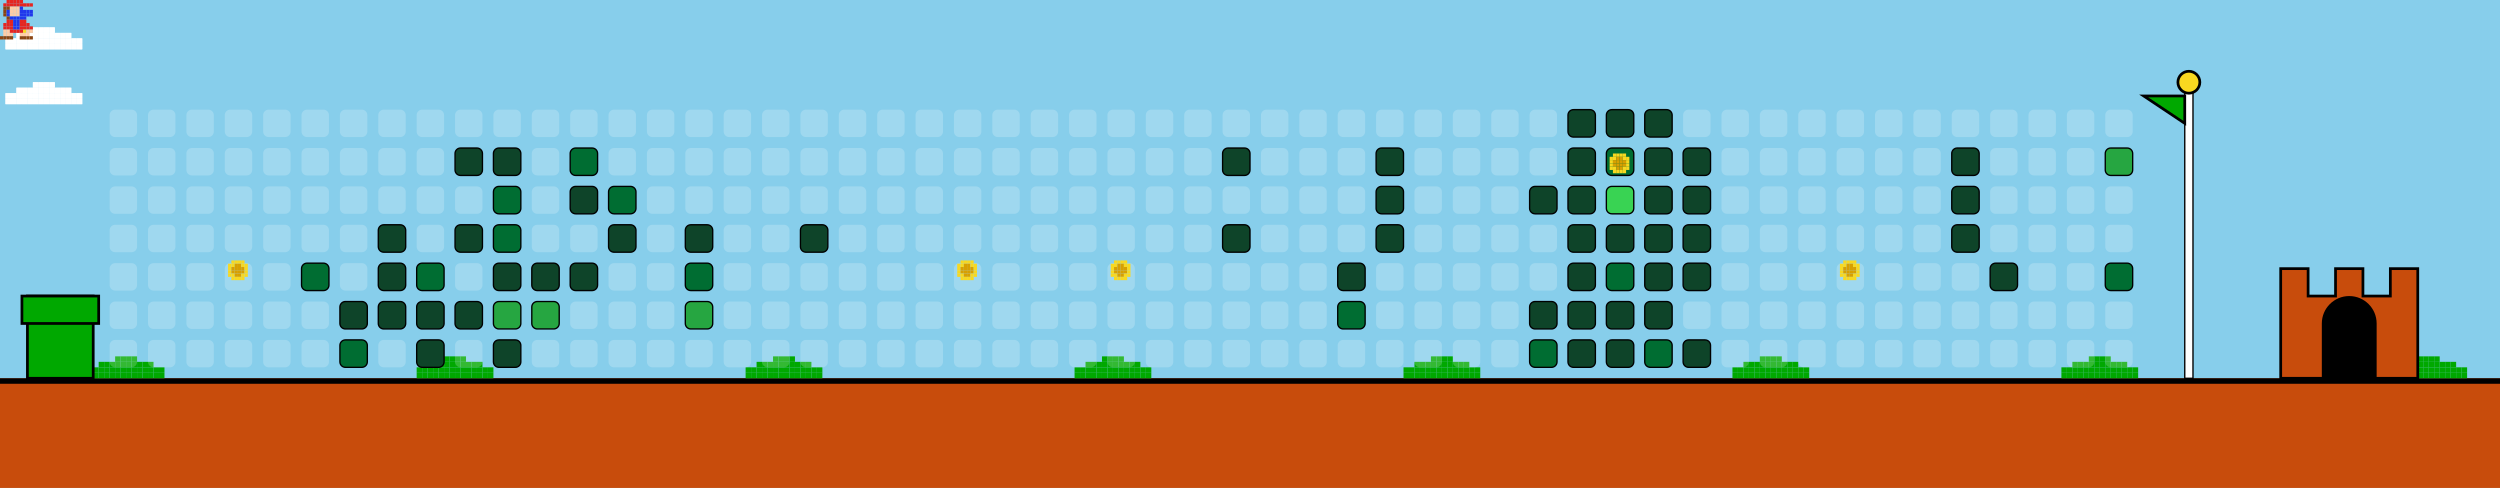
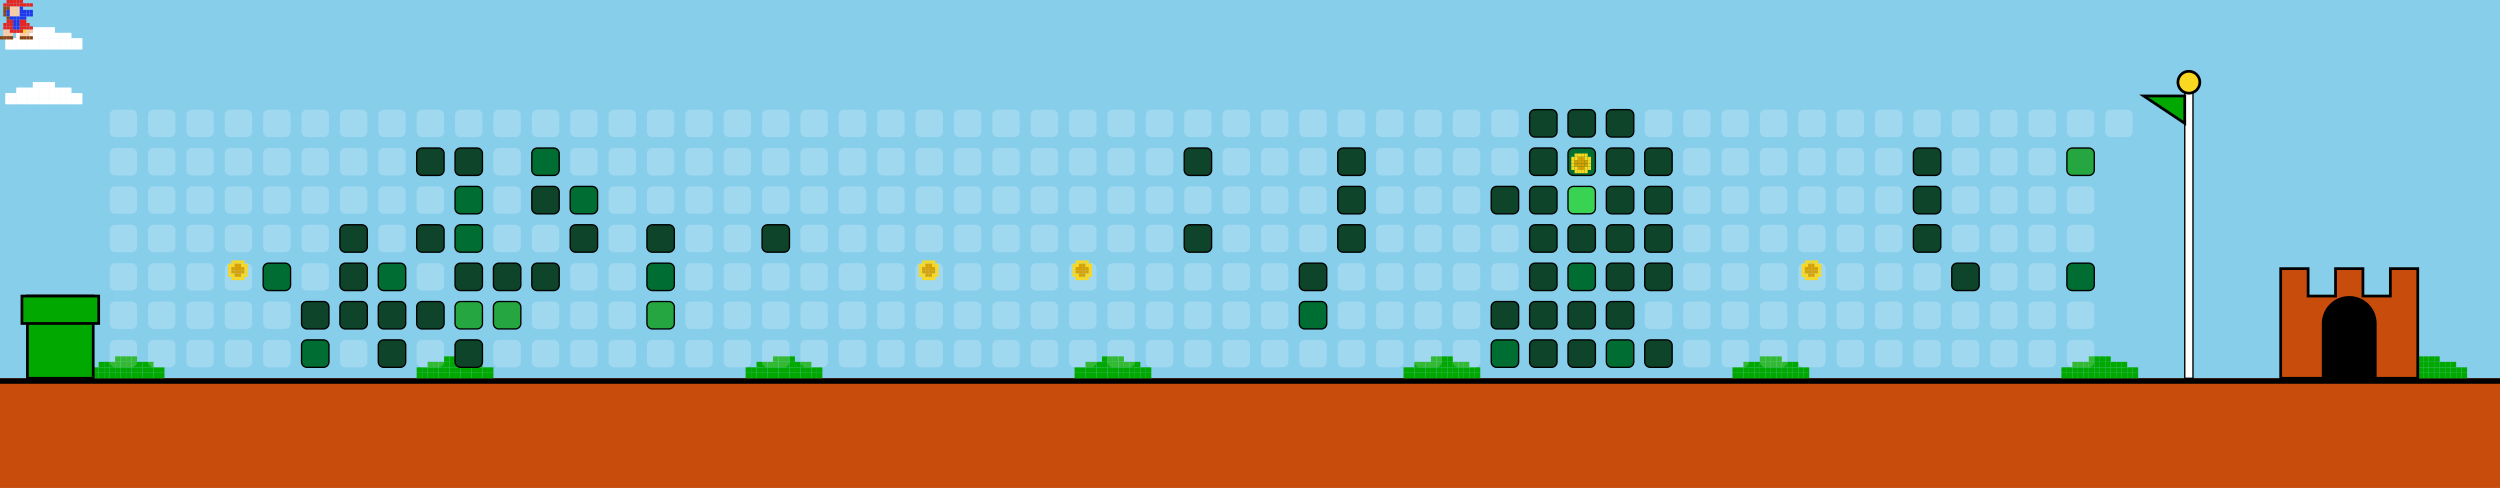
<svg xmlns="http://www.w3.org/2000/svg" width="912" height="178" viewBox="0 0 912 178">
  <style>
    .bg { fill: #87CEEB; }
    .empty { fill: rgba(255,255,255,0.2); rx: 2; ry: 2; }
    .lvl1 { fill: #0e4429; rx: 2; ry: 2; stroke: #000; stroke-width: 0.5; }
    .lvl2 { fill: #006d32; rx: 2; ry: 2; stroke: #000; stroke-width: 0.5; }
    .lvl3 { fill: #26a641; rx: 2; ry: 2; stroke: #000; stroke-width: 0.5; }
    .lvl4 { fill: #39d353; rx: 2; ry: 2; stroke: #000; stroke-width: 0.5; }
    .ground { fill: #c84c0c; }
    .ground-top { fill: #000000; }
  </style>
  <defs>
    <g id="mario">
      <rect x="2.4" y="0.0" width="1.2" height="1.2" fill="#e52521" />
      <rect x="3.6" y="0.0" width="1.2" height="1.2" fill="#e52521" />
      <rect x="4.8" y="0.0" width="1.2" height="1.2" fill="#e52521" />
      <rect x="6.0" y="0.0" width="1.2" height="1.2" fill="#e52521" />
      <rect x="7.2" y="0.0" width="1.2" height="1.2" fill="#e52521" />
      <rect x="1.2" y="1.2" width="1.2" height="1.2" fill="#e52521" />
      <rect x="2.4" y="1.2" width="1.2" height="1.2" fill="#e52521" />
      <rect x="3.6" y="1.2" width="1.2" height="1.2" fill="#e52521" />
      <rect x="4.8" y="1.2" width="1.2" height="1.2" fill="#e52521" />
      <rect x="6.0" y="1.2" width="1.2" height="1.2" fill="#e52521" />
      <rect x="7.2" y="1.2" width="1.2" height="1.2" fill="#e52521" />
      <rect x="8.4" y="1.2" width="1.2" height="1.2" fill="#e52521" />
      <rect x="9.6" y="1.2" width="1.2" height="1.2" fill="#e52521" />
      <rect x="10.8" y="1.2" width="1.2" height="1.2" fill="#e52521" />
      <rect x="1.2" y="2.4" width="1.2" height="1.2" fill="#8B4513" />
      <rect x="2.4" y="2.4" width="1.2" height="1.2" fill="#8B4513" />
      <rect x="3.6" y="2.4" width="1.2" height="1.2" fill="#ffcca6" />
      <rect x="4.8" y="2.4" width="1.2" height="1.2" fill="#ffcca6" />
      <rect x="6.0" y="2.4" width="1.2" height="1.2" fill="#ffcca6" />
      <rect x="7.2" y="2.4" width="1.2" height="1.2" fill="#2038ec" />
      <rect x="1.2" y="3.6" width="1.2" height="1.2" fill="#8B4513" />
      <rect x="2.4" y="3.6" width="1.2" height="1.2" fill="#2038ec" />
      <rect x="3.6" y="3.6" width="1.2" height="1.2" fill="#ffcca6" />
      <rect x="4.8" y="3.6" width="1.2" height="1.2" fill="#ffcca6" />
      <rect x="6.0" y="3.6" width="1.2" height="1.2" fill="#ffcca6" />
      <rect x="7.2" y="3.6" width="1.2" height="1.2" fill="#2038ec" />
      <rect x="8.4" y="3.6" width="1.2" height="1.2" fill="#2038ec" />
      <rect x="9.6" y="3.6" width="1.2" height="1.2" fill="#2038ec" />
      <rect x="10.8" y="3.6" width="1.2" height="1.2" fill="#2038ec" />
      <rect x="1.2" y="4.8" width="1.2" height="1.2" fill="#8B4513" />
      <rect x="2.4" y="4.8" width="1.2" height="1.2" fill="#2038ec" />
      <rect x="3.6" y="4.8" width="1.2" height="1.2" fill="#ffcca6" />
      <rect x="4.8" y="4.8" width="1.2" height="1.2" fill="#ffcca6" />
      <rect x="6.0" y="4.8" width="1.2" height="1.2" fill="#ffcca6" />
      <rect x="7.2" y="4.8" width="1.2" height="1.2" fill="#2038ec" />
      <rect x="8.4" y="4.8" width="1.2" height="1.2" fill="#2038ec" />
      <rect x="9.6" y="4.8" width="1.2" height="1.2" fill="#2038ec" />
      <rect x="10.8" y="4.8" width="1.2" height="1.2" fill="#2038ec" />
      <rect x="2.4" y="6.0" width="1.2" height="1.2" fill="#8B4513" />
      <rect x="3.6" y="6.0" width="1.2" height="1.2" fill="#2038ec" />
      <rect x="4.8" y="6.0" width="1.2" height="1.2" fill="#2038ec" />
      <rect x="6.0" y="6.0" width="1.2" height="1.2" fill="#2038ec" />
      <rect x="7.2" y="6.0" width="1.2" height="1.2" fill="#2038ec" />
      <rect x="8.4" y="6.0" width="1.2" height="1.2" fill="#2038ec" />
      <rect x="2.4" y="7.2" width="1.2" height="1.2" fill="#e52521" />
      <rect x="3.6" y="7.2" width="1.2" height="1.2" fill="#e52521" />
      <rect x="4.8" y="7.2" width="1.2" height="1.2" fill="#2038ec" />
      <rect x="6.0" y="7.2" width="1.2" height="1.2" fill="#2038ec" />
      <rect x="7.2" y="7.2" width="1.2" height="1.2" fill="#e52521" />
      <rect x="8.4" y="7.2" width="1.2" height="1.2" fill="#e52521" />
      <rect x="1.2" y="8.4" width="1.2" height="1.2" fill="#e52521" />
      <rect x="2.4" y="8.4" width="1.2" height="1.2" fill="#e52521" />
      <rect x="3.6" y="8.4" width="1.2" height="1.2" fill="#e52521" />
      <rect x="4.8" y="8.4" width="1.2" height="1.2" fill="#2038ec" />
      <rect x="6.0" y="8.4" width="1.2" height="1.2" fill="#2038ec" />
      <rect x="7.2" y="8.4" width="1.2" height="1.2" fill="#e52521" />
      <rect x="8.4" y="8.4" width="1.2" height="1.2" fill="#e52521" />
      <rect x="9.6" y="8.4" width="1.2" height="1.2" fill="#e52521" />
      <rect x="1.2" y="9.6" width="1.2" height="1.2" fill="#e52521" />
      <rect x="2.4" y="9.6" width="1.2" height="1.2" fill="#e52521" />
      <rect x="3.6" y="9.6" width="1.2" height="1.2" fill="#e52521" />
      <rect x="4.8" y="9.6" width="1.2" height="1.2" fill="#2038ec" />
      <rect x="6.0" y="9.6" width="1.2" height="1.2" fill="#2038ec" />
      <rect x="7.2" y="9.6" width="1.2" height="1.2" fill="#e52521" />
      <rect x="8.4" y="9.6" width="1.2" height="1.2" fill="#e52521" />
      <rect x="9.6" y="9.6" width="1.2" height="1.2" fill="#e52521" />
      <rect x="10.8" y="9.6" width="1.2" height="1.2" fill="#e52521" />
      <rect x="1.2" y="10.8" width="1.2" height="1.2" fill="#ffcca6" />
      <rect x="2.4" y="10.8" width="1.2" height="1.2" fill="#ffcca6" />
      <rect x="3.6" y="10.8" width="1.2" height="1.2" fill="#e52521" />
      <rect x="4.8" y="10.8" width="1.2" height="1.2" fill="#e52521" />
      <rect x="6.0" y="10.8" width="1.2" height="1.2" fill="#e52521" />
      <rect x="7.2" y="10.8" width="1.2" height="1.2" fill="#e52521" />
      <rect x="8.4" y="10.8" width="1.2" height="1.2" fill="#f8d820" />
      <rect x="9.6" y="10.8" width="1.2" height="1.2" fill="#ffcca6" />
      <rect x="10.8" y="10.8" width="1.2" height="1.2" fill="#ffcca6" />
      <rect x="1.2" y="12.0" width="1.2" height="1.2" fill="#ffcca6" />
      <rect x="2.4" y="12.0" width="1.2" height="1.2" fill="#ffcca6" />
      <rect x="3.6" y="12.0" width="1.2" height="1.2" fill="#ffcca6" />
      <rect x="7.2" y="12.0" width="1.2" height="1.2" fill="#ffcca6" />
      <rect x="8.4" y="12.0" width="1.2" height="1.2" fill="#ffcca6" />
      <rect x="9.6" y="12.0" width="1.2" height="1.2" fill="#ffcca6" />
      <rect x="0.0" y="13.2" width="1.2" height="1.2" fill="#8B4513" />
      <rect x="1.2" y="13.2" width="1.2" height="1.2" fill="#8B4513" />
      <rect x="2.4" y="13.2" width="1.2" height="1.2" fill="#8B4513" />
      <rect x="3.6" y="13.2" width="1.2" height="1.2" fill="#8B4513" />
      <rect x="7.2" y="13.2" width="1.2" height="1.2" fill="#8B4513" />
      <rect x="8.4" y="13.2" width="1.2" height="1.2" fill="#8B4513" />
      <rect x="9.6" y="13.2" width="1.2" height="1.2" fill="#8B4513" />
      <rect x="10.8" y="13.2" width="1.2" height="1.2" fill="#8B4513" />
    </g>
    <g id="cloud">
      <rect x="12.0" y="0.0" width="2.0" height="2.0" fill="#FFFFFF" />
      <rect x="14.0" y="0.0" width="2.0" height="2.0" fill="#FFFFFF" />
      <rect x="16.0" y="0.0" width="2.0" height="2.0" fill="#FFFFFF" />
      <rect x="18.0" y="0.0" width="2.0" height="2.0" fill="#FFFFFF" />
      <rect x="6.0" y="2.0" width="2.0" height="2.0" fill="#FFFFFF" />
      <rect x="8.0" y="2.0" width="2.0" height="2.0" fill="#FFFFFF" />
      <rect x="10.0" y="2.0" width="2.0" height="2.0" fill="#FFFFFF" />
      <rect x="12.0" y="2.0" width="2.0" height="2.0" fill="#FFFFFF" />
      <rect x="14.0" y="2.0" width="2.0" height="2.0" fill="#FFFFFF" />
      <rect x="16.0" y="2.0" width="2.0" height="2.0" fill="#FFFFFF" />
      <rect x="18.0" y="2.0" width="2.0" height="2.0" fill="#FFFFFF" />
      <rect x="20.0" y="2.0" width="2.0" height="2.0" fill="#FFFFFF" />
      <rect x="22.0" y="2.0" width="2.0" height="2.0" fill="#FFFFFF" />
      <rect x="24.0" y="2.0" width="2.0" height="2.0" fill="#FFFFFF" />
      <rect x="2.0" y="4.0" width="2.0" height="2.0" fill="#FFFFFF" />
      <rect x="4.0" y="4.0" width="2.0" height="2.0" fill="#FFFFFF" />
      <rect x="6.0" y="4.0" width="2.0" height="2.0" fill="#FFFFFF" />
      <rect x="8.0" y="4.0" width="2.0" height="2.0" fill="#FFFFFF" />
      <rect x="10.0" y="4.0" width="2.0" height="2.0" fill="#FFFFFF" />
      <rect x="12.0" y="4.0" width="2.0" height="2.0" fill="#FFFFFF" />
      <rect x="14.0" y="4.0" width="2.0" height="2.0" fill="#FFFFFF" />
      <rect x="16.0" y="4.0" width="2.0" height="2.0" fill="#FFFFFF" />
      <rect x="18.0" y="4.0" width="2.0" height="2.0" fill="#FFFFFF" />
      <rect x="20.0" y="4.0" width="2.0" height="2.0" fill="#FFFFFF" />
      <rect x="22.0" y="4.0" width="2.0" height="2.0" fill="#FFFFFF" />
      <rect x="24.0" y="4.0" width="2.0" height="2.0" fill="#FFFFFF" />
      <rect x="26.0" y="4.0" width="2.0" height="2.0" fill="#FFFFFF" />
      <rect x="28.0" y="4.0" width="2.0" height="2.0" fill="#FFFFFF" />
      <rect x="2.0" y="6.0" width="2.0" height="2.0" fill="#FFFFFF" />
      <rect x="4.0" y="6.0" width="2.0" height="2.0" fill="#FFFFFF" />
      <rect x="6.0" y="6.0" width="2.0" height="2.0" fill="#FFFFFF" />
      <rect x="8.0" y="6.0" width="2.0" height="2.0" fill="#FFFFFF" />
      <rect x="10.0" y="6.0" width="2.0" height="2.0" fill="#FFFFFF" />
      <rect x="12.0" y="6.0" width="2.0" height="2.0" fill="#FFFFFF" />
      <rect x="14.0" y="6.0" width="2.0" height="2.0" fill="#FFFFFF" />
      <rect x="16.0" y="6.0" width="2.0" height="2.0" fill="#FFFFFF" />
      <rect x="18.0" y="6.0" width="2.0" height="2.0" fill="#FFFFFF" />
      <rect x="20.0" y="6.0" width="2.0" height="2.0" fill="#FFFFFF" />
      <rect x="22.0" y="6.0" width="2.0" height="2.0" fill="#FFFFFF" />
      <rect x="24.0" y="6.0" width="2.0" height="2.0" fill="#FFFFFF" />
      <rect x="26.0" y="6.0" width="2.0" height="2.0" fill="#FFFFFF" />
      <rect x="28.0" y="6.0" width="2.0" height="2.0" fill="#FFFFFF" />
    </g>
    <g id="bush">
      <rect x="12.0" y="0.0" width="2.0" height="2.0" fill="#00A800" />
      <rect x="14.0" y="0.0" width="2.0" height="2.0" fill="#00A800" />
      <rect x="16.0" y="0.0" width="2.0" height="2.0" fill="#00A800" />
      <rect x="18.0" y="0.0" width="2.0" height="2.0" fill="#00A800" />
      <rect x="6.0" y="2.0" width="2.0" height="2.0" fill="#00A800" />
      <rect x="8.0" y="2.0" width="2.0" height="2.0" fill="#00A800" />
      <rect x="10.0" y="2.0" width="2.0" height="2.0" fill="#00A800" />
      <rect x="12.0" y="2.0" width="2.0" height="2.0" fill="#00A800" />
      <rect x="14.0" y="2.0" width="2.0" height="2.0" fill="#00A800" />
      <rect x="16.0" y="2.0" width="2.0" height="2.0" fill="#00A800" />
      <rect x="18.0" y="2.0" width="2.0" height="2.0" fill="#00A800" />
      <rect x="20.0" y="2.0" width="2.0" height="2.0" fill="#00A800" />
      <rect x="22.0" y="2.0" width="2.0" height="2.0" fill="#00A800" />
      <rect x="24.0" y="2.0" width="2.0" height="2.0" fill="#00A800" />
      <rect x="2.0" y="4.0" width="2.0" height="2.0" fill="#00A800" />
      <rect x="4.0" y="4.0" width="2.0" height="2.0" fill="#00A800" />
      <rect x="6.0" y="4.0" width="2.0" height="2.0" fill="#00A800" />
      <rect x="8.0" y="4.0" width="2.0" height="2.0" fill="#00A800" />
      <rect x="10.0" y="4.0" width="2.0" height="2.0" fill="#00A800" />
      <rect x="12.0" y="4.0" width="2.0" height="2.0" fill="#00A800" />
      <rect x="14.0" y="4.0" width="2.0" height="2.0" fill="#00A800" />
      <rect x="16.0" y="4.0" width="2.0" height="2.0" fill="#00A800" />
      <rect x="18.0" y="4.0" width="2.0" height="2.0" fill="#00A800" />
      <rect x="20.0" y="4.0" width="2.0" height="2.0" fill="#00A800" />
      <rect x="22.0" y="4.0" width="2.0" height="2.0" fill="#00A800" />
      <rect x="24.0" y="4.0" width="2.0" height="2.0" fill="#00A800" />
      <rect x="26.0" y="4.0" width="2.0" height="2.0" fill="#00A800" />
      <rect x="28.0" y="4.0" width="2.0" height="2.0" fill="#00A800" />
      <rect x="2.0" y="6.0" width="2.0" height="2.0" fill="#00A800" />
      <rect x="4.0" y="6.0" width="2.0" height="2.0" fill="#00A800" />
      <rect x="6.0" y="6.0" width="2.0" height="2.0" fill="#00A800" />
      <rect x="8.0" y="6.0" width="2.0" height="2.0" fill="#00A800" />
      <rect x="10.0" y="6.0" width="2.0" height="2.0" fill="#00A800" />
      <rect x="12.0" y="6.0" width="2.0" height="2.0" fill="#00A800" />
      <rect x="14.0" y="6.0" width="2.0" height="2.0" fill="#00A800" />
      <rect x="16.0" y="6.0" width="2.0" height="2.0" fill="#00A800" />
      <rect x="18.0" y="6.0" width="2.0" height="2.0" fill="#00A800" />
      <rect x="20.0" y="6.0" width="2.0" height="2.0" fill="#00A800" />
      <rect x="22.0" y="6.0" width="2.0" height="2.0" fill="#00A800" />
      <rect x="24.0" y="6.0" width="2.0" height="2.0" fill="#00A800" />
      <rect x="26.0" y="6.0" width="2.0" height="2.0" fill="#00A800" />
      <rect x="28.0" y="6.0" width="2.0" height="2.0" fill="#00A800" />
    </g>
    <g id="coin">
      <rect x="2.4" y="0.0" width="1.2" height="1.2" fill="#f8d820" />
      <rect x="3.6" y="0.0" width="1.2" height="1.2" fill="#f8d820" />
      <rect x="4.8" y="0.0" width="1.2" height="1.2" fill="#f8d820" />
      <rect x="6.0" y="0.0" width="1.2" height="1.2" fill="#f8d820" />
      <rect x="1.2" y="1.2" width="1.2" height="1.2" fill="#f8d820" />
      <rect x="2.4" y="1.2" width="1.2" height="1.2" fill="#f8d820" />
      <rect x="3.6" y="1.2" width="1.2" height="1.2" fill="#d8a000" />
      <rect x="4.8" y="1.2" width="1.2" height="1.2" fill="#d8a000" />
      <rect x="6.0" y="1.2" width="1.2" height="1.2" fill="#f8d820" />
      <rect x="7.2" y="1.2" width="1.2" height="1.2" fill="#f8d820" />
      <rect x="1.2" y="2.4" width="1.2" height="1.2" fill="#f8d820" />
      <rect x="2.4" y="2.4" width="1.2" height="1.2" fill="#d8a000" />
      <rect x="3.6" y="2.4" width="1.2" height="1.2" fill="#d8a000" />
      <rect x="4.8" y="2.4" width="1.2" height="1.2" fill="#d8a000" />
      <rect x="6.0" y="2.4" width="1.2" height="1.2" fill="#d8a000" />
      <rect x="7.2" y="2.4" width="1.2" height="1.2" fill="#f8d820" />
      <rect x="1.2" y="3.6" width="1.2" height="1.2" fill="#f8d820" />
      <rect x="2.4" y="3.6" width="1.2" height="1.2" fill="#d8a000" />
      <rect x="3.6" y="3.6" width="1.2" height="1.2" fill="#d8a000" />
      <rect x="4.8" y="3.6" width="1.2" height="1.2" fill="#d8a000" />
      <rect x="6.0" y="3.6" width="1.2" height="1.2" fill="#d8a000" />
      <rect x="7.2" y="3.6" width="1.2" height="1.2" fill="#f8d820" />
      <rect x="1.2" y="4.8" width="1.2" height="1.2" fill="#f8d820" />
      <rect x="2.4" y="4.8" width="1.2" height="1.2" fill="#f8d820" />
      <rect x="3.6" y="4.8" width="1.2" height="1.2" fill="#d8a000" />
      <rect x="4.8" y="4.8" width="1.2" height="1.2" fill="#d8a000" />
      <rect x="6.0" y="4.8" width="1.2" height="1.2" fill="#f8d820" />
      <rect x="7.2" y="4.8" width="1.2" height="1.2" fill="#f8d820" />
      <rect x="2.4" y="6.0" width="1.2" height="1.2" fill="#f8d820" />
      <rect x="3.6" y="6.0" width="1.2" height="1.2" fill="#f8d820" />
      <rect x="4.8" y="6.0" width="1.2" height="1.2" fill="#f8d820" />
      <rect x="6.0" y="6.0" width="1.2" height="1.2" fill="#f8d820" />
    </g>
  </defs>
  <rect width="100%" height="100%" class="bg" />
  <use href="#cloud" x="0" y="10">
    <animate attributeName="x" from="912" to="-100" dur="40s" repeatCount="indefinite" />
  </use>
  <use href="#cloud" x="0" y="30">
    <animate attributeName="x" from="912" to="-100" dur="45s" repeatCount="indefinite" />
  </use>
  <use href="#cloud" x="0" y="10">
    <animate attributeName="x" from="912" to="-100" dur="50s" repeatCount="indefinite" />
  </use>
  <use href="#cloud" x="0" y="30">
    <animate attributeName="x" from="912" to="-100" dur="55s" repeatCount="indefinite" />
  </use>
  <rect x="0" y="138" width="912" height="40" class="ground" />
  <rect x="0" y="138" width="912" height="2" class="ground-top" />
  <use href="#bush" x="30" y="130" />
  <use href="#bush" x="150" y="130" />
  <use href="#bush" x="270" y="130" />
  <use href="#bush" x="390" y="130" />
  <use href="#bush" x="510" y="130" />
  <use href="#bush" x="630" y="130" />
  <use href="#bush" x="750" y="130" />
  <use href="#bush" x="870" y="130" />
  <use href="#bush" x="990" y="130" />
  <use href="#bush" x="1110" y="130" />
  <rect x="10" y="108" width="24" height="30" fill="#00A800" stroke="#000" />
  <rect x="8" y="108" width="28" height="10" fill="#00A800" stroke="#000" />
  <rect x="40" y="40" width="10" height="10" class="empty" />
  <rect x="40" y="54" width="10" height="10" class="empty" />
  <rect x="40" y="68" width="10" height="10" class="empty" />
  <rect x="40" y="82" width="10" height="10" class="empty" />
  <rect x="40" y="96" width="10" height="10" class="empty" />
  <rect x="40" y="110" width="10" height="10" class="empty" />
  <rect x="40" y="124" width="10" height="10" class="empty" />
  <rect x="54" y="40" width="10" height="10" class="empty" />
  <rect x="54" y="54" width="10" height="10" class="empty" />
  <rect x="54" y="68" width="10" height="10" class="empty" />
  <rect x="54" y="82" width="10" height="10" class="empty" />
  <rect x="54" y="96" width="10" height="10" class="empty" />
  <rect x="54" y="110" width="10" height="10" class="empty" />
  <rect x="54" y="124" width="10" height="10" class="empty" />
  <rect x="68" y="40" width="10" height="10" class="empty" />
  <rect x="68" y="54" width="10" height="10" class="empty" />
  <rect x="68" y="68" width="10" height="10" class="empty" />
  <rect x="68" y="82" width="10" height="10" class="empty" />
  <rect x="68" y="96" width="10" height="10" class="empty" />
  <rect x="68" y="110" width="10" height="10" class="empty" />
  <rect x="68" y="124" width="10" height="10" class="empty" />
  <rect x="82" y="40" width="10" height="10" class="empty" />
  <rect x="82" y="54" width="10" height="10" class="empty" />
  <rect x="82" y="68" width="10" height="10" class="empty" />
  <rect x="82" y="82" width="10" height="10" class="empty" />
  <rect x="82" y="96" width="10" height="10" class="empty" />
  <rect x="82" y="110" width="10" height="10" class="empty" />
  <rect x="82" y="124" width="10" height="10" class="empty" />
  <rect x="96" y="40" width="10" height="10" class="empty" />
  <rect x="96" y="54" width="10" height="10" class="empty" />
  <rect x="96" y="68" width="10" height="10" class="empty" />
  <rect x="96" y="82" width="10" height="10" class="empty" />
-   <rect x="96" y="96" width="10" height="10" class="empty" />
+   <rect x="96" y="96" width="10" height="10" class="lvl2" />
  <rect x="96" y="110" width="10" height="10" class="empty" />
  <rect x="96" y="124" width="10" height="10" class="empty" />
  <rect x="110" y="40" width="10" height="10" class="empty" />
  <rect x="110" y="54" width="10" height="10" class="empty" />
  <rect x="110" y="68" width="10" height="10" class="empty" />
  <rect x="110" y="82" width="10" height="10" class="empty" />
-   <rect x="110" y="96" width="10" height="10" class="lvl2" />
-   <rect x="110" y="110" width="10" height="10" class="empty" />
-   <rect x="110" y="124" width="10" height="10" class="empty" />
+   <rect x="110" y="96" width="10" height="10" class="empty" />
+   <rect x="110" y="110" width="10" height="10" class="lvl1" />
+   <rect x="110" y="124" width="10" height="10" class="lvl2" />
  <rect x="124" y="40" width="10" height="10" class="empty" />
  <rect x="124" y="54" width="10" height="10" class="empty" />
  <rect x="124" y="68" width="10" height="10" class="empty" />
-   <rect x="124" y="82" width="10" height="10" class="empty" />
-   <rect x="124" y="96" width="10" height="10" class="empty" />
+   <rect x="124" y="82" width="10" height="10" class="lvl1" />
+   <rect x="124" y="96" width="10" height="10" class="lvl1" />
  <rect x="124" y="110" width="10" height="10" class="lvl1" />
-   <rect x="124" y="124" width="10" height="10" class="lvl2" />
+   <rect x="124" y="124" width="10" height="10" class="empty" />
  <rect x="138" y="40" width="10" height="10" class="empty" />
  <rect x="138" y="54" width="10" height="10" class="empty" />
  <rect x="138" y="68" width="10" height="10" class="empty" />
-   <rect x="138" y="82" width="10" height="10" class="lvl1" />
-   <rect x="138" y="96" width="10" height="10" class="lvl1" />
+   <rect x="138" y="82" width="10" height="10" class="empty" />
+   <rect x="138" y="96" width="10" height="10" class="lvl2" />
  <rect x="138" y="110" width="10" height="10" class="lvl1" />
-   <rect x="138" y="124" width="10" height="10" class="empty" />
+   <rect x="138" y="124" width="10" height="10" class="lvl1" />
  <rect x="152" y="40" width="10" height="10" class="empty" />
-   <rect x="152" y="54" width="10" height="10" class="empty" />
+   <rect x="152" y="54" width="10" height="10" class="lvl1" />
  <rect x="152" y="68" width="10" height="10" class="empty" />
-   <rect x="152" y="82" width="10" height="10" class="empty" />
-   <rect x="152" y="96" width="10" height="10" class="lvl2" />
+   <rect x="152" y="82" width="10" height="10" class="lvl1" />
+   <rect x="152" y="96" width="10" height="10" class="empty" />
  <rect x="152" y="110" width="10" height="10" class="lvl1" />
-   <rect x="152" y="124" width="10" height="10" class="lvl1" />
+   <rect x="152" y="124" width="10" height="10" class="empty" />
  <rect x="166" y="40" width="10" height="10" class="empty" />
  <rect x="166" y="54" width="10" height="10" class="lvl1" />
-   <rect x="166" y="68" width="10" height="10" class="empty" />
-   <rect x="166" y="82" width="10" height="10" class="lvl1" />
-   <rect x="166" y="96" width="10" height="10" class="empty" />
-   <rect x="166" y="110" width="10" height="10" class="lvl1" />
-   <rect x="166" y="124" width="10" height="10" class="empty" />
+   <rect x="166" y="68" width="10" height="10" class="lvl2" />
+   <rect x="166" y="82" width="10" height="10" class="lvl2" />
+   <rect x="166" y="96" width="10" height="10" class="lvl1" />
+   <rect x="166" y="110" width="10" height="10" class="lvl3" />
+   <rect x="166" y="124" width="10" height="10" class="lvl1" />
  <rect x="180" y="40" width="10" height="10" class="empty" />
-   <rect x="180" y="54" width="10" height="10" class="lvl1" />
-   <rect x="180" y="68" width="10" height="10" class="lvl2" />
-   <rect x="180" y="82" width="10" height="10" class="lvl2" />
+   <rect x="180" y="54" width="10" height="10" class="empty" />
+   <rect x="180" y="68" width="10" height="10" class="empty" />
+   <rect x="180" y="82" width="10" height="10" class="empty" />
  <rect x="180" y="96" width="10" height="10" class="lvl1" />
  <rect x="180" y="110" width="10" height="10" class="lvl3" />
-   <rect x="180" y="124" width="10" height="10" class="lvl1" />
+   <rect x="180" y="124" width="10" height="10" class="empty" />
  <rect x="194" y="40" width="10" height="10" class="empty" />
-   <rect x="194" y="54" width="10" height="10" class="empty" />
-   <rect x="194" y="68" width="10" height="10" class="empty" />
+   <rect x="194" y="54" width="10" height="10" class="lvl2" />
+   <rect x="194" y="68" width="10" height="10" class="lvl1" />
  <rect x="194" y="82" width="10" height="10" class="empty" />
  <rect x="194" y="96" width="10" height="10" class="lvl1" />
-   <rect x="194" y="110" width="10" height="10" class="lvl3" />
+   <rect x="194" y="110" width="10" height="10" class="empty" />
  <rect x="194" y="124" width="10" height="10" class="empty" />
  <rect x="208" y="40" width="10" height="10" class="empty" />
-   <rect x="208" y="54" width="10" height="10" class="lvl2" />
-   <rect x="208" y="68" width="10" height="10" class="lvl1" />
-   <rect x="208" y="82" width="10" height="10" class="empty" />
-   <rect x="208" y="96" width="10" height="10" class="lvl1" />
+   <rect x="208" y="54" width="10" height="10" class="empty" />
+   <rect x="208" y="68" width="10" height="10" class="lvl2" />
+   <rect x="208" y="82" width="10" height="10" class="lvl1" />
+   <rect x="208" y="96" width="10" height="10" class="empty" />
  <rect x="208" y="110" width="10" height="10" class="empty" />
  <rect x="208" y="124" width="10" height="10" class="empty" />
  <rect x="222" y="40" width="10" height="10" class="empty" />
  <rect x="222" y="54" width="10" height="10" class="empty" />
-   <rect x="222" y="68" width="10" height="10" class="lvl2" />
-   <rect x="222" y="82" width="10" height="10" class="lvl1" />
+   <rect x="222" y="68" width="10" height="10" class="empty" />
+   <rect x="222" y="82" width="10" height="10" class="empty" />
  <rect x="222" y="96" width="10" height="10" class="empty" />
  <rect x="222" y="110" width="10" height="10" class="empty" />
  <rect x="222" y="124" width="10" height="10" class="empty" />
  <rect x="236" y="40" width="10" height="10" class="empty" />
  <rect x="236" y="54" width="10" height="10" class="empty" />
  <rect x="236" y="68" width="10" height="10" class="empty" />
-   <rect x="236" y="82" width="10" height="10" class="empty" />
-   <rect x="236" y="96" width="10" height="10" class="empty" />
-   <rect x="236" y="110" width="10" height="10" class="empty" />
+   <rect x="236" y="82" width="10" height="10" class="lvl1" />
+   <rect x="236" y="96" width="10" height="10" class="lvl2" />
+   <rect x="236" y="110" width="10" height="10" class="lvl3" />
  <rect x="236" y="124" width="10" height="10" class="empty" />
  <rect x="250" y="40" width="10" height="10" class="empty" />
  <rect x="250" y="54" width="10" height="10" class="empty" />
  <rect x="250" y="68" width="10" height="10" class="empty" />
-   <rect x="250" y="82" width="10" height="10" class="lvl1" />
-   <rect x="250" y="96" width="10" height="10" class="lvl2" />
-   <rect x="250" y="110" width="10" height="10" class="lvl3" />
+   <rect x="250" y="82" width="10" height="10" class="empty" />
+   <rect x="250" y="96" width="10" height="10" class="empty" />
+   <rect x="250" y="110" width="10" height="10" class="empty" />
  <rect x="250" y="124" width="10" height="10" class="empty" />
  <rect x="264" y="40" width="10" height="10" class="empty" />
  <rect x="264" y="54" width="10" height="10" class="empty" />
  <rect x="264" y="68" width="10" height="10" class="empty" />
  <rect x="264" y="82" width="10" height="10" class="empty" />
  <rect x="264" y="96" width="10" height="10" class="empty" />
  <rect x="264" y="110" width="10" height="10" class="empty" />
  <rect x="264" y="124" width="10" height="10" class="empty" />
  <rect x="278" y="40" width="10" height="10" class="empty" />
  <rect x="278" y="54" width="10" height="10" class="empty" />
  <rect x="278" y="68" width="10" height="10" class="empty" />
-   <rect x="278" y="82" width="10" height="10" class="empty" />
+   <rect x="278" y="82" width="10" height="10" class="lvl1" />
  <rect x="278" y="96" width="10" height="10" class="empty" />
  <rect x="278" y="110" width="10" height="10" class="empty" />
  <rect x="278" y="124" width="10" height="10" class="empty" />
  <rect x="292" y="40" width="10" height="10" class="empty" />
  <rect x="292" y="54" width="10" height="10" class="empty" />
  <rect x="292" y="68" width="10" height="10" class="empty" />
-   <rect x="292" y="82" width="10" height="10" class="lvl1" />
+   <rect x="292" y="82" width="10" height="10" class="empty" />
  <rect x="292" y="96" width="10" height="10" class="empty" />
  <rect x="292" y="110" width="10" height="10" class="empty" />
  <rect x="292" y="124" width="10" height="10" class="empty" />
  <rect x="306" y="40" width="10" height="10" class="empty" />
  <rect x="306" y="54" width="10" height="10" class="empty" />
  <rect x="306" y="68" width="10" height="10" class="empty" />
  <rect x="306" y="82" width="10" height="10" class="empty" />
  <rect x="306" y="96" width="10" height="10" class="empty" />
  <rect x="306" y="110" width="10" height="10" class="empty" />
  <rect x="306" y="124" width="10" height="10" class="empty" />
  <rect x="320" y="40" width="10" height="10" class="empty" />
  <rect x="320" y="54" width="10" height="10" class="empty" />
  <rect x="320" y="68" width="10" height="10" class="empty" />
  <rect x="320" y="82" width="10" height="10" class="empty" />
  <rect x="320" y="96" width="10" height="10" class="empty" />
  <rect x="320" y="110" width="10" height="10" class="empty" />
  <rect x="320" y="124" width="10" height="10" class="empty" />
  <rect x="334" y="40" width="10" height="10" class="empty" />
  <rect x="334" y="54" width="10" height="10" class="empty" />
  <rect x="334" y="68" width="10" height="10" class="empty" />
  <rect x="334" y="82" width="10" height="10" class="empty" />
  <rect x="334" y="96" width="10" height="10" class="empty" />
  <rect x="334" y="110" width="10" height="10" class="empty" />
  <rect x="334" y="124" width="10" height="10" class="empty" />
  <rect x="348" y="40" width="10" height="10" class="empty" />
  <rect x="348" y="54" width="10" height="10" class="empty" />
  <rect x="348" y="68" width="10" height="10" class="empty" />
  <rect x="348" y="82" width="10" height="10" class="empty" />
  <rect x="348" y="96" width="10" height="10" class="empty" />
  <rect x="348" y="110" width="10" height="10" class="empty" />
  <rect x="348" y="124" width="10" height="10" class="empty" />
  <rect x="362" y="40" width="10" height="10" class="empty" />
  <rect x="362" y="54" width="10" height="10" class="empty" />
  <rect x="362" y="68" width="10" height="10" class="empty" />
  <rect x="362" y="82" width="10" height="10" class="empty" />
  <rect x="362" y="96" width="10" height="10" class="empty" />
  <rect x="362" y="110" width="10" height="10" class="empty" />
  <rect x="362" y="124" width="10" height="10" class="empty" />
  <rect x="376" y="40" width="10" height="10" class="empty" />
  <rect x="376" y="54" width="10" height="10" class="empty" />
  <rect x="376" y="68" width="10" height="10" class="empty" />
  <rect x="376" y="82" width="10" height="10" class="empty" />
  <rect x="376" y="96" width="10" height="10" class="empty" />
  <rect x="376" y="110" width="10" height="10" class="empty" />
  <rect x="376" y="124" width="10" height="10" class="empty" />
  <rect x="390" y="40" width="10" height="10" class="empty" />
  <rect x="390" y="54" width="10" height="10" class="empty" />
  <rect x="390" y="68" width="10" height="10" class="empty" />
  <rect x="390" y="82" width="10" height="10" class="empty" />
  <rect x="390" y="96" width="10" height="10" class="empty" />
  <rect x="390" y="110" width="10" height="10" class="empty" />
  <rect x="390" y="124" width="10" height="10" class="empty" />
  <rect x="404" y="40" width="10" height="10" class="empty" />
  <rect x="404" y="54" width="10" height="10" class="empty" />
  <rect x="404" y="68" width="10" height="10" class="empty" />
  <rect x="404" y="82" width="10" height="10" class="empty" />
  <rect x="404" y="96" width="10" height="10" class="empty" />
  <rect x="404" y="110" width="10" height="10" class="empty" />
  <rect x="404" y="124" width="10" height="10" class="empty" />
  <rect x="418" y="40" width="10" height="10" class="empty" />
  <rect x="418" y="54" width="10" height="10" class="empty" />
  <rect x="418" y="68" width="10" height="10" class="empty" />
  <rect x="418" y="82" width="10" height="10" class="empty" />
  <rect x="418" y="96" width="10" height="10" class="empty" />
  <rect x="418" y="110" width="10" height="10" class="empty" />
  <rect x="418" y="124" width="10" height="10" class="empty" />
  <rect x="432" y="40" width="10" height="10" class="empty" />
-   <rect x="432" y="54" width="10" height="10" class="empty" />
+   <rect x="432" y="54" width="10" height="10" class="lvl1" />
  <rect x="432" y="68" width="10" height="10" class="empty" />
-   <rect x="432" y="82" width="10" height="10" class="empty" />
+   <rect x="432" y="82" width="10" height="10" class="lvl1" />
  <rect x="432" y="96" width="10" height="10" class="empty" />
  <rect x="432" y="110" width="10" height="10" class="empty" />
  <rect x="432" y="124" width="10" height="10" class="empty" />
  <rect x="446" y="40" width="10" height="10" class="empty" />
-   <rect x="446" y="54" width="10" height="10" class="lvl1" />
+   <rect x="446" y="54" width="10" height="10" class="empty" />
  <rect x="446" y="68" width="10" height="10" class="empty" />
-   <rect x="446" y="82" width="10" height="10" class="lvl1" />
+   <rect x="446" y="82" width="10" height="10" class="empty" />
  <rect x="446" y="96" width="10" height="10" class="empty" />
  <rect x="446" y="110" width="10" height="10" class="empty" />
  <rect x="446" y="124" width="10" height="10" class="empty" />
  <rect x="460" y="40" width="10" height="10" class="empty" />
  <rect x="460" y="54" width="10" height="10" class="empty" />
  <rect x="460" y="68" width="10" height="10" class="empty" />
  <rect x="460" y="82" width="10" height="10" class="empty" />
  <rect x="460" y="96" width="10" height="10" class="empty" />
  <rect x="460" y="110" width="10" height="10" class="empty" />
  <rect x="460" y="124" width="10" height="10" class="empty" />
  <rect x="474" y="40" width="10" height="10" class="empty" />
  <rect x="474" y="54" width="10" height="10" class="empty" />
  <rect x="474" y="68" width="10" height="10" class="empty" />
  <rect x="474" y="82" width="10" height="10" class="empty" />
-   <rect x="474" y="96" width="10" height="10" class="empty" />
-   <rect x="474" y="110" width="10" height="10" class="empty" />
+   <rect x="474" y="96" width="10" height="10" class="lvl1" />
+   <rect x="474" y="110" width="10" height="10" class="lvl2" />
  <rect x="474" y="124" width="10" height="10" class="empty" />
  <rect x="488" y="40" width="10" height="10" class="empty" />
-   <rect x="488" y="54" width="10" height="10" class="empty" />
-   <rect x="488" y="68" width="10" height="10" class="empty" />
-   <rect x="488" y="82" width="10" height="10" class="empty" />
-   <rect x="488" y="96" width="10" height="10" class="lvl1" />
-   <rect x="488" y="110" width="10" height="10" class="lvl2" />
+   <rect x="488" y="54" width="10" height="10" class="lvl1" />
+   <rect x="488" y="68" width="10" height="10" class="lvl1" />
+   <rect x="488" y="82" width="10" height="10" class="lvl1" />
+   <rect x="488" y="96" width="10" height="10" class="empty" />
+   <rect x="488" y="110" width="10" height="10" class="empty" />
  <rect x="488" y="124" width="10" height="10" class="empty" />
  <rect x="502" y="40" width="10" height="10" class="empty" />
-   <rect x="502" y="54" width="10" height="10" class="lvl1" />
-   <rect x="502" y="68" width="10" height="10" class="lvl1" />
-   <rect x="502" y="82" width="10" height="10" class="lvl1" />
+   <rect x="502" y="54" width="10" height="10" class="empty" />
+   <rect x="502" y="68" width="10" height="10" class="empty" />
+   <rect x="502" y="82" width="10" height="10" class="empty" />
  <rect x="502" y="96" width="10" height="10" class="empty" />
  <rect x="502" y="110" width="10" height="10" class="empty" />
  <rect x="502" y="124" width="10" height="10" class="empty" />
  <rect x="516" y="40" width="10" height="10" class="empty" />
  <rect x="516" y="54" width="10" height="10" class="empty" />
  <rect x="516" y="68" width="10" height="10" class="empty" />
  <rect x="516" y="82" width="10" height="10" class="empty" />
  <rect x="516" y="96" width="10" height="10" class="empty" />
  <rect x="516" y="110" width="10" height="10" class="empty" />
  <rect x="516" y="124" width="10" height="10" class="empty" />
  <rect x="530" y="40" width="10" height="10" class="empty" />
  <rect x="530" y="54" width="10" height="10" class="empty" />
  <rect x="530" y="68" width="10" height="10" class="empty" />
  <rect x="530" y="82" width="10" height="10" class="empty" />
  <rect x="530" y="96" width="10" height="10" class="empty" />
  <rect x="530" y="110" width="10" height="10" class="empty" />
  <rect x="530" y="124" width="10" height="10" class="empty" />
  <rect x="544" y="40" width="10" height="10" class="empty" />
  <rect x="544" y="54" width="10" height="10" class="empty" />
-   <rect x="544" y="68" width="10" height="10" class="empty" />
+   <rect x="544" y="68" width="10" height="10" class="lvl1" />
  <rect x="544" y="82" width="10" height="10" class="empty" />
  <rect x="544" y="96" width="10" height="10" class="empty" />
-   <rect x="544" y="110" width="10" height="10" class="empty" />
-   <rect x="544" y="124" width="10" height="10" class="empty" />
-   <rect x="558" y="40" width="10" height="10" class="empty" />
-   <rect x="558" y="54" width="10" height="10" class="empty" />
+   <rect x="544" y="110" width="10" height="10" class="lvl1" />
+   <rect x="544" y="124" width="10" height="10" class="lvl2" />
+   <rect x="558" y="40" width="10" height="10" class="lvl1" />
+   <rect x="558" y="54" width="10" height="10" class="lvl1" />
  <rect x="558" y="68" width="10" height="10" class="lvl1" />
-   <rect x="558" y="82" width="10" height="10" class="empty" />
-   <rect x="558" y="96" width="10" height="10" class="empty" />
+   <rect x="558" y="82" width="10" height="10" class="lvl1" />
+   <rect x="558" y="96" width="10" height="10" class="lvl1" />
  <rect x="558" y="110" width="10" height="10" class="lvl1" />
-   <rect x="558" y="124" width="10" height="10" class="lvl2" />
+   <rect x="558" y="124" width="10" height="10" class="lvl1" />
  <rect x="572" y="40" width="10" height="10" class="lvl1" />
-   <rect x="572" y="54" width="10" height="10" class="lvl1" />
-   <rect x="572" y="68" width="10" height="10" class="lvl1" />
+   <rect x="572" y="54" width="10" height="10" class="lvl2" />
+   <rect x="572" y="68" width="10" height="10" class="lvl4" />
  <rect x="572" y="82" width="10" height="10" class="lvl1" />
-   <rect x="572" y="96" width="10" height="10" class="lvl1" />
+   <rect x="572" y="96" width="10" height="10" class="lvl2" />
  <rect x="572" y="110" width="10" height="10" class="lvl1" />
  <rect x="572" y="124" width="10" height="10" class="lvl1" />
  <rect x="586" y="40" width="10" height="10" class="lvl1" />
-   <rect x="586" y="54" width="10" height="10" class="lvl2" />
-   <rect x="586" y="68" width="10" height="10" class="lvl4" />
+   <rect x="586" y="54" width="10" height="10" class="lvl1" />
+   <rect x="586" y="68" width="10" height="10" class="lvl1" />
  <rect x="586" y="82" width="10" height="10" class="lvl1" />
-   <rect x="586" y="96" width="10" height="10" class="lvl2" />
+   <rect x="586" y="96" width="10" height="10" class="lvl1" />
  <rect x="586" y="110" width="10" height="10" class="lvl1" />
-   <rect x="586" y="124" width="10" height="10" class="lvl1" />
-   <rect x="600" y="40" width="10" height="10" class="lvl1" />
+   <rect x="586" y="124" width="10" height="10" class="lvl2" />
+   <rect x="600" y="40" width="10" height="10" class="empty" />
  <rect x="600" y="54" width="10" height="10" class="lvl1" />
  <rect x="600" y="68" width="10" height="10" class="lvl1" />
  <rect x="600" y="82" width="10" height="10" class="lvl1" />
  <rect x="600" y="96" width="10" height="10" class="lvl1" />
-   <rect x="600" y="110" width="10" height="10" class="lvl1" />
-   <rect x="600" y="124" width="10" height="10" class="lvl2" />
+   <rect x="600" y="110" width="10" height="10" class="empty" />
+   <rect x="600" y="124" width="10" height="10" class="lvl1" />
  <rect x="614" y="40" width="10" height="10" class="empty" />
-   <rect x="614" y="54" width="10" height="10" class="lvl1" />
-   <rect x="614" y="68" width="10" height="10" class="lvl1" />
-   <rect x="614" y="82" width="10" height="10" class="lvl1" />
-   <rect x="614" y="96" width="10" height="10" class="lvl1" />
+   <rect x="614" y="54" width="10" height="10" class="empty" />
+   <rect x="614" y="68" width="10" height="10" class="empty" />
+   <rect x="614" y="82" width="10" height="10" class="empty" />
+   <rect x="614" y="96" width="10" height="10" class="empty" />
  <rect x="614" y="110" width="10" height="10" class="empty" />
-   <rect x="614" y="124" width="10" height="10" class="lvl1" />
+   <rect x="614" y="124" width="10" height="10" class="empty" />
  <rect x="628" y="40" width="10" height="10" class="empty" />
  <rect x="628" y="54" width="10" height="10" class="empty" />
  <rect x="628" y="68" width="10" height="10" class="empty" />
  <rect x="628" y="82" width="10" height="10" class="empty" />
  <rect x="628" y="96" width="10" height="10" class="empty" />
  <rect x="628" y="110" width="10" height="10" class="empty" />
  <rect x="628" y="124" width="10" height="10" class="empty" />
  <rect x="642" y="40" width="10" height="10" class="empty" />
  <rect x="642" y="54" width="10" height="10" class="empty" />
  <rect x="642" y="68" width="10" height="10" class="empty" />
  <rect x="642" y="82" width="10" height="10" class="empty" />
  <rect x="642" y="96" width="10" height="10" class="empty" />
  <rect x="642" y="110" width="10" height="10" class="empty" />
  <rect x="642" y="124" width="10" height="10" class="empty" />
  <rect x="656" y="40" width="10" height="10" class="empty" />
  <rect x="656" y="54" width="10" height="10" class="empty" />
  <rect x="656" y="68" width="10" height="10" class="empty" />
  <rect x="656" y="82" width="10" height="10" class="empty" />
  <rect x="656" y="96" width="10" height="10" class="empty" />
  <rect x="656" y="110" width="10" height="10" class="empty" />
  <rect x="656" y="124" width="10" height="10" class="empty" />
  <rect x="670" y="40" width="10" height="10" class="empty" />
  <rect x="670" y="54" width="10" height="10" class="empty" />
  <rect x="670" y="68" width="10" height="10" class="empty" />
  <rect x="670" y="82" width="10" height="10" class="empty" />
  <rect x="670" y="96" width="10" height="10" class="empty" />
  <rect x="670" y="110" width="10" height="10" class="empty" />
  <rect x="670" y="124" width="10" height="10" class="empty" />
  <rect x="684" y="40" width="10" height="10" class="empty" />
  <rect x="684" y="54" width="10" height="10" class="empty" />
  <rect x="684" y="68" width="10" height="10" class="empty" />
  <rect x="684" y="82" width="10" height="10" class="empty" />
  <rect x="684" y="96" width="10" height="10" class="empty" />
  <rect x="684" y="110" width="10" height="10" class="empty" />
  <rect x="684" y="124" width="10" height="10" class="empty" />
  <rect x="698" y="40" width="10" height="10" class="empty" />
-   <rect x="698" y="54" width="10" height="10" class="empty" />
-   <rect x="698" y="68" width="10" height="10" class="empty" />
-   <rect x="698" y="82" width="10" height="10" class="empty" />
+   <rect x="698" y="54" width="10" height="10" class="lvl1" />
+   <rect x="698" y="68" width="10" height="10" class="lvl1" />
+   <rect x="698" y="82" width="10" height="10" class="lvl1" />
  <rect x="698" y="96" width="10" height="10" class="empty" />
  <rect x="698" y="110" width="10" height="10" class="empty" />
  <rect x="698" y="124" width="10" height="10" class="empty" />
  <rect x="712" y="40" width="10" height="10" class="empty" />
-   <rect x="712" y="54" width="10" height="10" class="lvl1" />
-   <rect x="712" y="68" width="10" height="10" class="lvl1" />
-   <rect x="712" y="82" width="10" height="10" class="lvl1" />
-   <rect x="712" y="96" width="10" height="10" class="empty" />
+   <rect x="712" y="54" width="10" height="10" class="empty" />
+   <rect x="712" y="68" width="10" height="10" class="empty" />
+   <rect x="712" y="82" width="10" height="10" class="empty" />
+   <rect x="712" y="96" width="10" height="10" class="lvl1" />
  <rect x="712" y="110" width="10" height="10" class="empty" />
  <rect x="712" y="124" width="10" height="10" class="empty" />
  <rect x="726" y="40" width="10" height="10" class="empty" />
  <rect x="726" y="54" width="10" height="10" class="empty" />
  <rect x="726" y="68" width="10" height="10" class="empty" />
  <rect x="726" y="82" width="10" height="10" class="empty" />
-   <rect x="726" y="96" width="10" height="10" class="lvl1" />
+   <rect x="726" y="96" width="10" height="10" class="empty" />
  <rect x="726" y="110" width="10" height="10" class="empty" />
  <rect x="726" y="124" width="10" height="10" class="empty" />
  <rect x="740" y="40" width="10" height="10" class="empty" />
  <rect x="740" y="54" width="10" height="10" class="empty" />
  <rect x="740" y="68" width="10" height="10" class="empty" />
  <rect x="740" y="82" width="10" height="10" class="empty" />
  <rect x="740" y="96" width="10" height="10" class="empty" />
  <rect x="740" y="110" width="10" height="10" class="empty" />
  <rect x="740" y="124" width="10" height="10" class="empty" />
  <rect x="754" y="40" width="10" height="10" class="empty" />
-   <rect x="754" y="54" width="10" height="10" class="empty" />
+   <rect x="754" y="54" width="10" height="10" class="lvl3" />
  <rect x="754" y="68" width="10" height="10" class="empty" />
  <rect x="754" y="82" width="10" height="10" class="empty" />
-   <rect x="754" y="96" width="10" height="10" class="empty" />
+   <rect x="754" y="96" width="10" height="10" class="lvl2" />
  <rect x="754" y="110" width="10" height="10" class="empty" />
  <rect x="754" y="124" width="10" height="10" class="empty" />
  <rect x="768" y="40" width="10" height="10" class="empty" />
-   <rect x="768" y="54" width="10" height="10" class="lvl3" />
-   <rect x="768" y="68" width="10" height="10" class="empty" />
-   <rect x="768" y="82" width="10" height="10" class="empty" />
-   <rect x="768" y="96" width="10" height="10" class="lvl2" />
-   <rect x="768" y="110" width="10" height="10" class="empty" />
-   <rect x="768" y="124" width="10" height="10" class="empty" />
  <g transform="translate(82, 95)">
    <g>
      <animateTransform attributeName="transform" type="translate" values="0,0; 0,0; 0,-20; 0,-20" keyTimes="0;0.085;0.115;1" dur="20s" repeatCount="indefinite" />
      <animate attributeName="opacity" values="1;1;0;0" keyTimes="0;0.085;0.115;1" dur="20s" repeatCount="indefinite" />
      <use href="#coin" x="0" y="0" />
    </g>
  </g>
-   <g transform="translate(348, 95)">
+   <g transform="translate(334, 95)">
    <g>
-       <animateTransform attributeName="transform" type="translate" values="0,0; 0,0; 0,-20; 0,-20" keyTimes="0;0.399;0.429;1" dur="20s" repeatCount="indefinite" />
-       <animate attributeName="opacity" values="1;1;0;0" keyTimes="0;0.399;0.429;1" dur="20s" repeatCount="indefinite" />
+       <animateTransform attributeName="transform" type="translate" values="0,0; 0,0; 0,-20; 0,-20" keyTimes="0;0.383;0.413;1" dur="20s" repeatCount="indefinite" />
+       <animate attributeName="opacity" values="1;1;0;0" keyTimes="0;0.383;0.413;1" dur="20s" repeatCount="indefinite" />
      <use href="#coin" x="0" y="0" />
    </g>
  </g>
-   <g transform="translate(404, 95)">
+   <g transform="translate(390, 95)">
    <g>
-       <animateTransform attributeName="transform" type="translate" values="0,0; 0,0; 0,-20; 0,-20" keyTimes="0;0.465;0.495;1" dur="20s" repeatCount="indefinite" />
-       <animate attributeName="opacity" values="1;1;0;0" keyTimes="0;0.465;0.495;1" dur="20s" repeatCount="indefinite" />
+       <animateTransform attributeName="transform" type="translate" values="0,0; 0,0; 0,-20; 0,-20" keyTimes="0;0.449;0.479;1" dur="20s" repeatCount="indefinite" />
+       <animate attributeName="opacity" values="1;1;0;0" keyTimes="0;0.449;0.479;1" dur="20s" repeatCount="indefinite" />
      <use href="#coin" x="0" y="0" />
    </g>
  </g>
-   <g transform="translate(586, 56)">
+   <g transform="translate(572, 56)">
    <g>
-       <animateTransform attributeName="transform" type="translate" values="0,0; 0,0; 0,-20; 0,-20" keyTimes="0;0.680;0.710;1" dur="20s" repeatCount="indefinite" />
-       <animate attributeName="opacity" values="1;1;0;0" keyTimes="0;0.680;0.710;1" dur="20s" repeatCount="indefinite" />
+       <animateTransform attributeName="transform" type="translate" values="0,0; 0,0; 0,-20; 0,-20" keyTimes="0;0.664;0.694;1" dur="20s" repeatCount="indefinite" />
+       <animate attributeName="opacity" values="1;1;0;0" keyTimes="0;0.664;0.694;1" dur="20s" repeatCount="indefinite" />
      <use href="#coin" x="0" y="0" />
    </g>
  </g>
-   <g transform="translate(670, 95)">
+   <g transform="translate(656, 95)">
    <g>
-       <animateTransform attributeName="transform" type="translate" values="0,0; 0,0; 0,-20; 0,-20" keyTimes="0;0.779;0.809;1" dur="20s" repeatCount="indefinite" />
-       <animate attributeName="opacity" values="1;1;0;0" keyTimes="0;0.779;0.809;1" dur="20s" repeatCount="indefinite" />
+       <animateTransform attributeName="transform" type="translate" values="0,0; 0,0; 0,-20; 0,-20" keyTimes="0;0.763;0.793;1" dur="20s" repeatCount="indefinite" />
+       <animate attributeName="opacity" values="1;1;0;0" keyTimes="0;0.763;0.793;1" dur="20s" repeatCount="indefinite" />
      <use href="#coin" x="0" y="0" />
    </g>
  </g>
  <rect x="797" y="30" width="3" height="108" fill="#FFF" stroke="#000" stroke-width="0.5" />
  <circle cx="798.5" cy="30" r="4" fill="#f8d820" stroke="#000" />
  <g>
    <animateTransform attributeName="transform" type="translate" values="0,0; 0,0; 0,93; 0,93" keyTimes="0;0.929;0.979;1" dur="20s" repeatCount="indefinite" />
    <polygon points="782,35 797,35 797,45" fill="#00A800" stroke="#000" />
  </g>
-   <path id="parkour-path" d="M 14 138 L 14 94  Q 27.0 69 40 124 L 54 124 L 68 124 Q 75.0 74 82 99 Q 89.0 74 96 124 Q 103.0 57 110 82 Q 117.0 57 124 96 Q 131.0 43 138 68 Q 145.0 43 152 82 Q 159.0 15 166 40 L 180 40 Q 187.0 15 194 82 Q 201.0 15 208 40 Q 215.0 15 222 54 Q 229.0 29 236 124 Q 243.0 43 250 68 Q 257.0 43 264 124 L 278 124 Q 285.0 43 292 68 Q 299.0 43 306 124 L 320 124 L 334 124 Q 341.0 74 348 99 Q 355.0 74 362 124 L 376 124 L 390 124 Q 397.0 74 404 99 Q 411.0 74 418 124 L 432 124 Q 439.0 15 446 40 Q 453.0 15 460 124 L 474 124 Q 481.0 57 488 82 Q 495.0 15 502 40 Q 509.0 15 516 124 L 530 124 L 544 124 Q 551.0 29 558 54 Q 565.0 1 572 26 L 586 26 L 600 26 Q 607.0 1 614 40 Q 621.0 15 628 124 L 642 124 L 656 124 Q 663.0 74 670 99 Q 677.0 74 684 124 L 698 124 Q 705.0 15 712 40 Q 719.0 15 726 82 Q 733.0 57 740 124 L 754 124 Q 761.0 15 768 40 Q 778 20 793 40  L 793 124  L 847 124 " fill="none" stroke="none" />
+   <path id="parkour-path" d="M 14 138 L 14 94  Q 27.0 69 40 124 L 54 124 L 68 124 Q 75.0 74 82 99 Q 89.0 57 96 82 Q 103.0 57 110 96 Q 117.0 43 124 68 Q 131.0 43 138 82 Q 145.0 15 152 40 L 166 40 Q 173.0 15 180 82 Q 187.0 15 194 40 Q 201.0 15 208 54 Q 215.0 29 222 124 Q 229.0 43 236 68 Q 243.0 43 250 124 L 264 124 Q 271.0 43 278 68 Q 285.0 43 292 124 L 306 124 L 320 124 Q 327.0 74 334 99 Q 341.0 74 348 124 L 362 124 L 376 124 Q 383.0 74 390 99 Q 397.0 74 404 124 L 418 124 Q 425.0 15 432 40 Q 439.0 15 446 124 L 460 124 Q 467.0 57 474 82 Q 481.0 15 488 40 Q 495.0 15 502 124 L 516 124 L 530 124 Q 537.0 29 544 54 Q 551.0 1 558 26 L 572 26 L 586 26 Q 593.0 1 600 40 Q 607.0 15 614 124 L 628 124 L 642 124 Q 649.0 74 656 99 Q 663.0 74 670 124 L 684 124 Q 691.0 15 698 40 Q 705.0 15 712 82 Q 719.0 57 726 124 L 740 124 Q 747.0 15 754 40 Q 761.0 15 768 124 Q 778 104 793 40  L 793 124  L 847 124 " fill="none" stroke="none" />
  <use href="#mario">
    <animateMotion dur="20s" repeatCount="indefinite">
      <mpath href="#parkour-path" />
    </animateMotion>
  </use>
  <path d="M 832 138 L 832 98 L 842 98 L 842 108 L 852 108 L 852 98 L 862 98 L 862 108 L 872 108 L 872 98 L 882 98 L 882 138 Z" fill="#c84c0c" stroke="#000" stroke-width="1" />
  <path d="M 847 138 L 847 118 A 10 10 0 0 1 867 118 L 867 138 Z" fill="#000" />
  <text x="727" y="30" fill="#f8d820" font-family="monospace" font-weight="bold" font-size="16" stroke="#000" stroke-width="1" opacity="0">
    LEVEL CLEAR!
    <animate attributeName="opacity" values="0;0;1;1;0" keyTimes="0;0.979;0.989;0.98;1" dur="20s" repeatCount="indefinite" />
    <animateTransform attributeName="transform" type="translate" values="0,10; 0,10; 0,0; 0,0" keyTimes="0;0.979;0.999;1" dur="20s" repeatCount="indefinite" />
  </text>
</svg>
